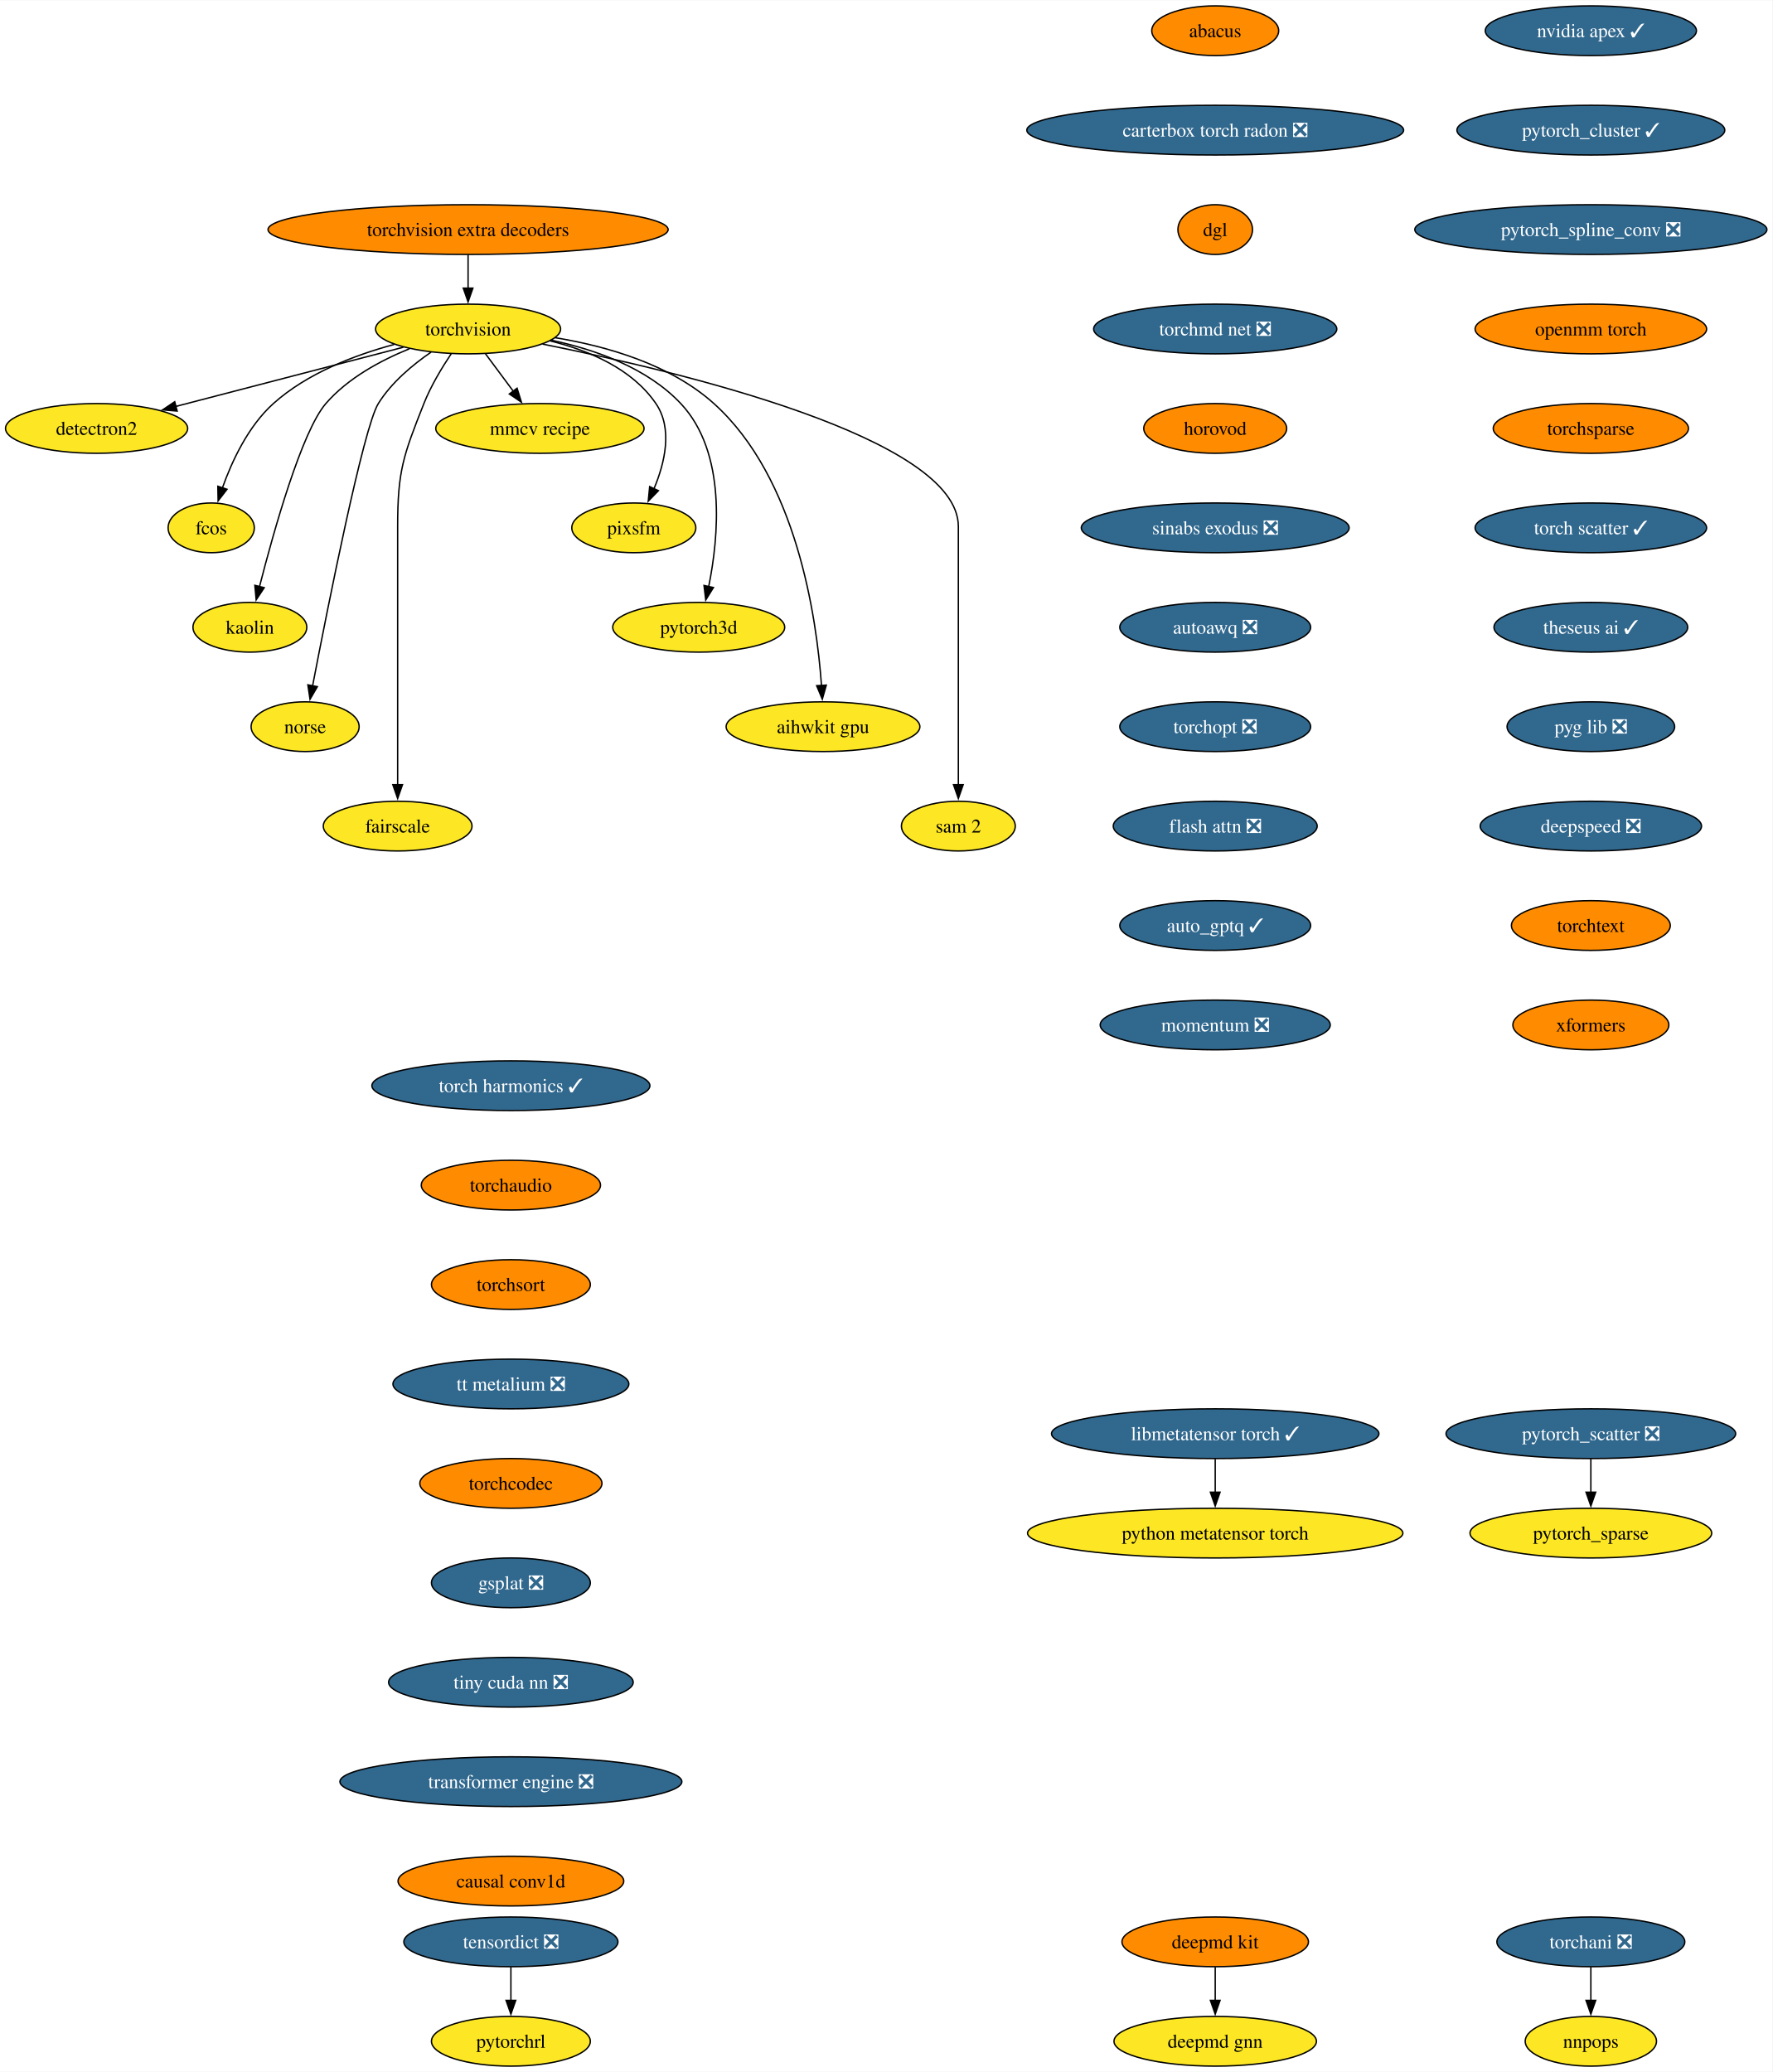
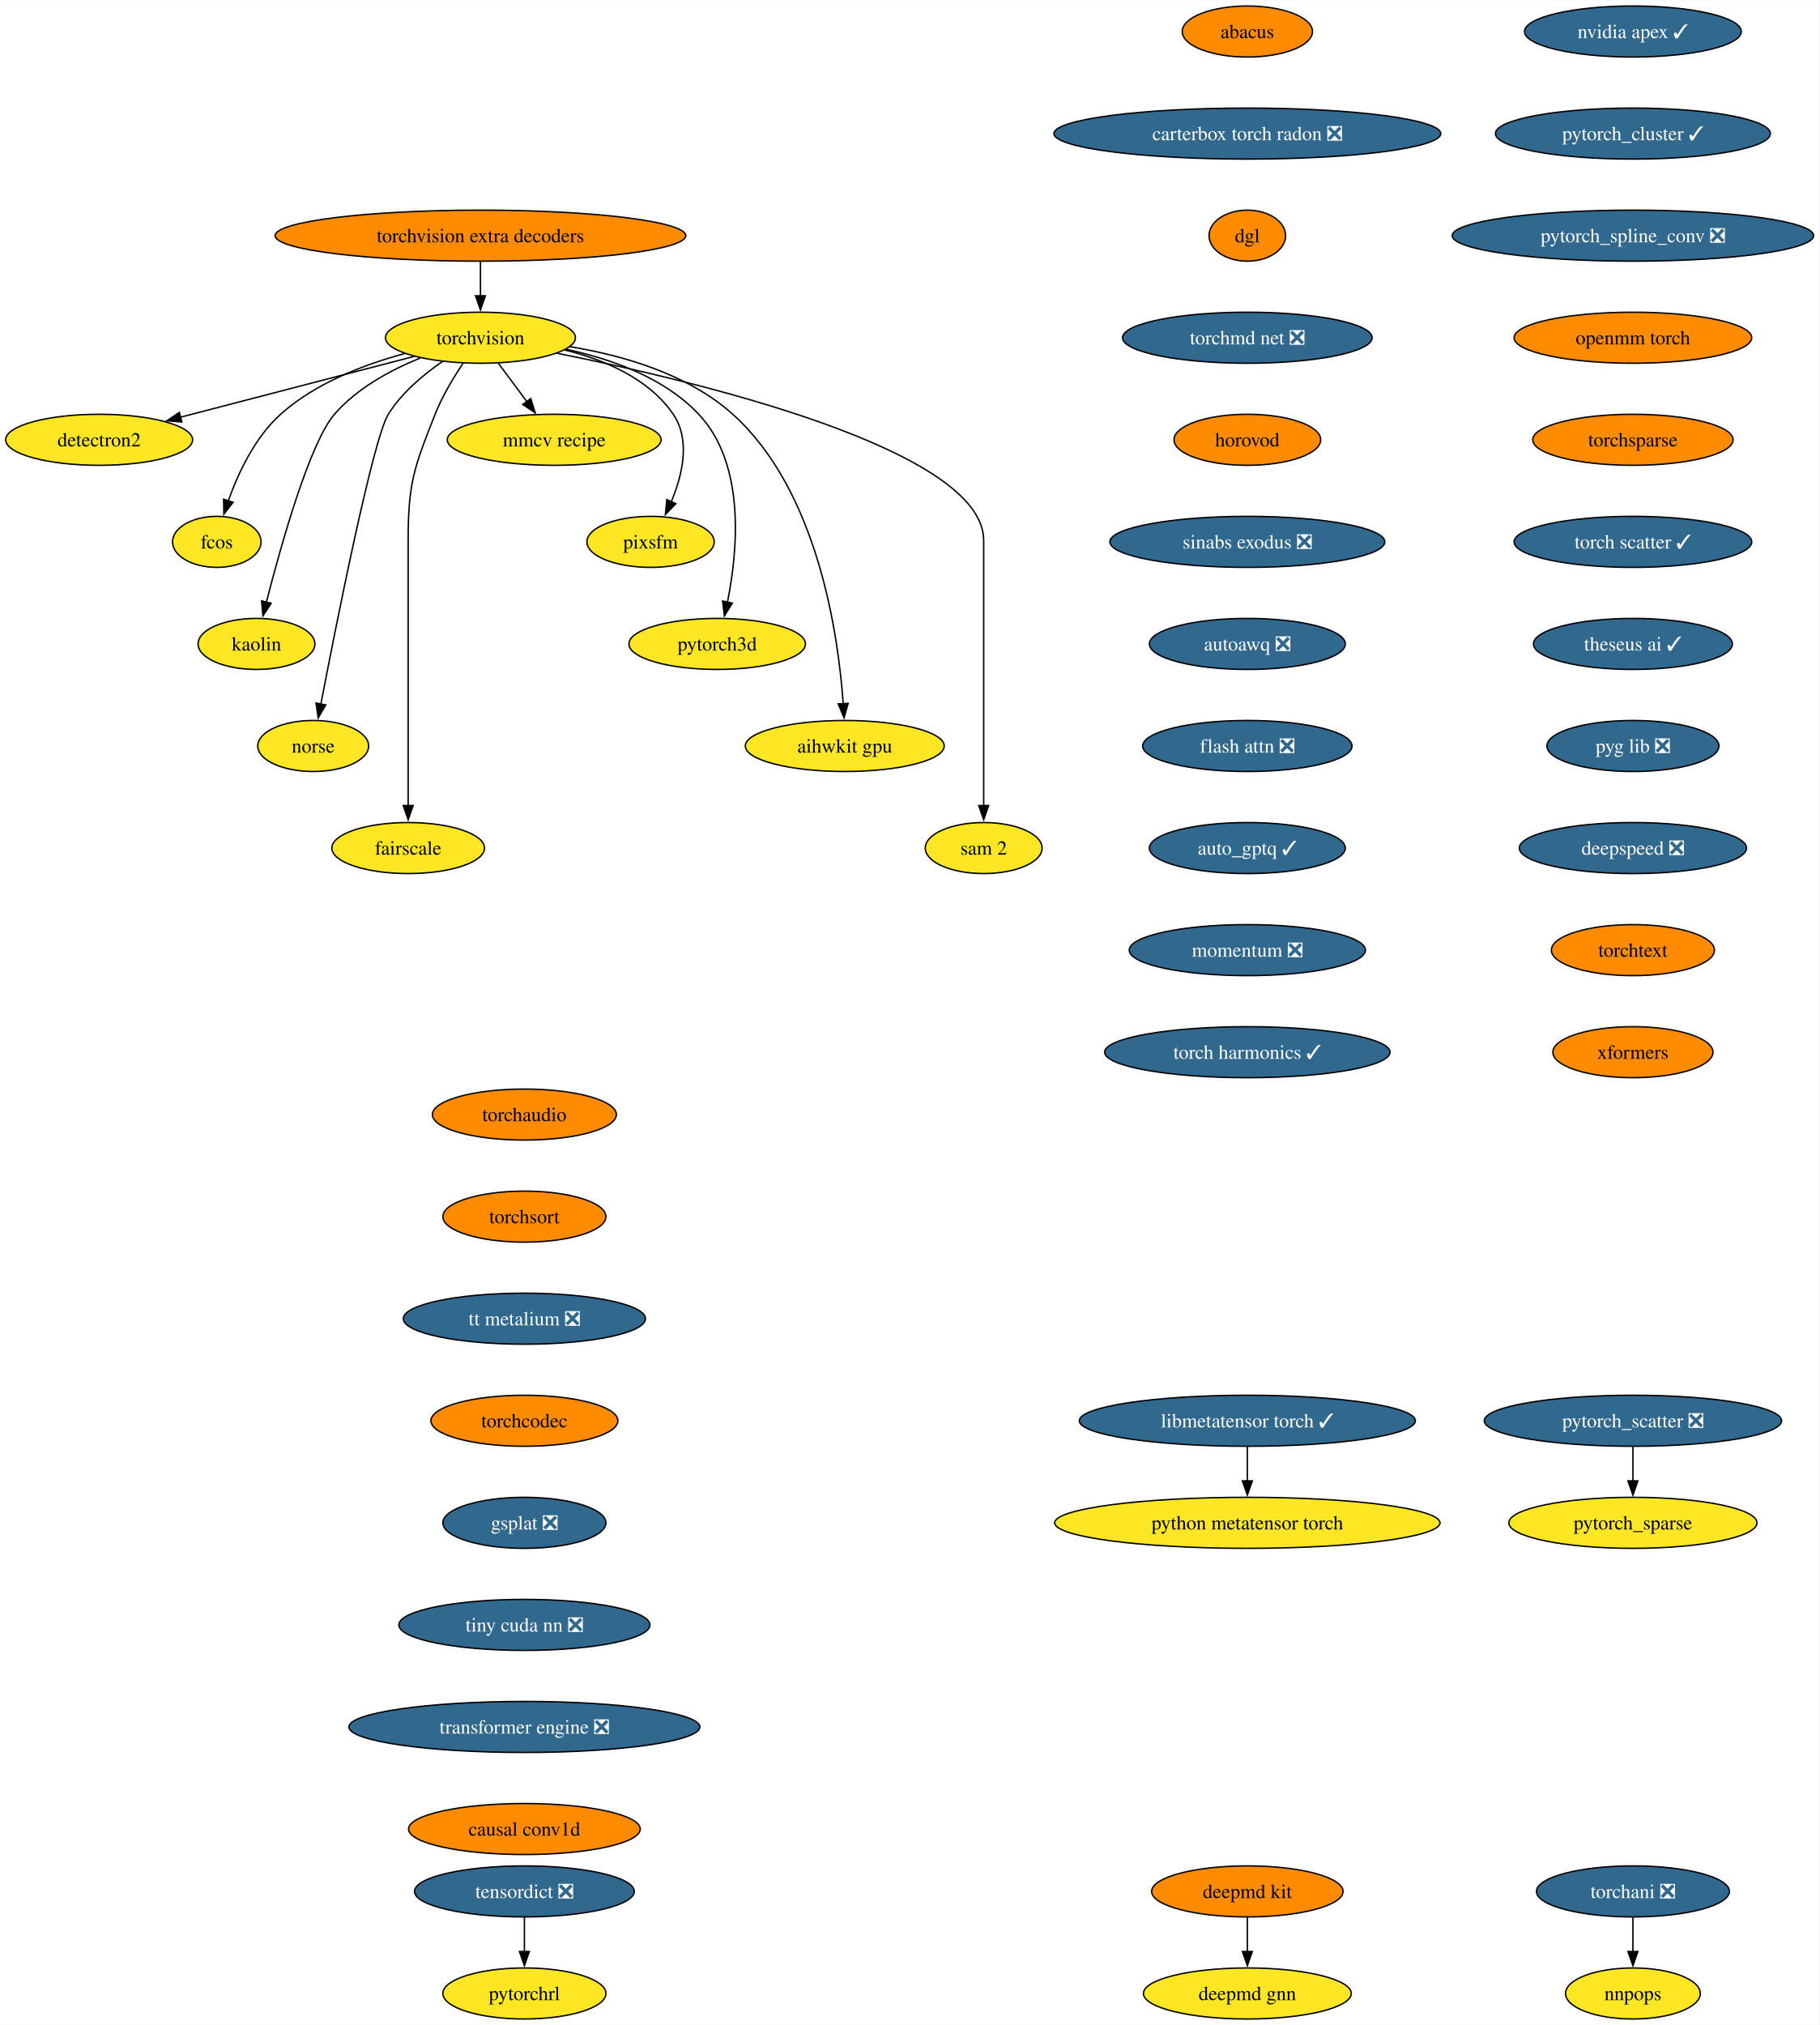
- <svg xmlns="http://www.w3.org/2000/svg" xmlns:xlink="http://www.w3.org/1999/xlink" width="1283pt" height="1500pt" viewBox="0.00 0.00 1283.43 1500.00">
-   <g id="graph0" class="graph" transform="scale(1 1) rotate(0) translate(4 1496)">
-     <polygon fill="white" stroke="none" points="-4,4 -4,-1496 1279.43,-1496 1279.43,4 -4,4" />
+ <svg xmlns="http://www.w3.org/2000/svg" xmlns:xlink="http://www.w3.org/1999/xlink" width="1283pt" height="1428pt" viewBox="0.00 0.00 1283.43 1428.00">
+   <g id="graph0" class="graph" transform="scale(1 1) rotate(0) translate(4 1424)">
+     <polygon fill="white" stroke="none" points="-4,4 -4,-1424 1279.43,-1424 1279.43,4 -4,4" />
    <g id="node1" class="node">
      <g id="a_node1">
        <a xlink:href="https://github.com/conda-forge/torchvision-feedstock" xlink:title="torchvision">
-           <ellipse fill="#fde725" stroke="black" cx="334.94" cy="-1258" rx="66.99" ry="18" />
-           <text text-anchor="middle" x="334.94" y="-1253.33" font-family="Times,serif" font-size="14.00">torchvision</text>
+           <ellipse fill="#fde725" stroke="black" cx="334.94" cy="-1186" rx="66.99" ry="18" />
+           <text text-anchor="middle" x="334.94" y="-1181.33" font-family="Times,serif" font-size="14.00">torchvision</text>
        </a>
      </g>
    </g>
    <g id="node2" class="node">
      <g id="a_node2">
        <a xlink:href="https://github.com/conda-forge/detectron2-feedstock" xlink:title="detectron2">
-           <ellipse fill="#fde725" stroke="black" cx="65.94" cy="-1186" rx="65.94" ry="18" />
-           <text text-anchor="middle" x="65.94" y="-1181.33" font-family="Times,serif" font-size="14.00">detectron2</text>
+           <ellipse fill="#fde725" stroke="black" cx="65.94" cy="-1114" rx="65.94" ry="18" />
+           <text text-anchor="middle" x="65.94" y="-1109.33" font-family="Times,serif" font-size="14.00">detectron2</text>
        </a>
      </g>
    </g>
    <g id="edge1" class="edge">
-       <path fill="none" stroke="black" d="M288.08,-1244.81C242.28,-1232.89 172.45,-1214.72 123.34,-1201.94" />
-       <polygon fill="black" stroke="black" points="124.28,-1198.57 113.72,-1199.43 122.52,-1205.34 124.28,-1198.57" />
+       <path fill="none" stroke="black" d="M288.08,-1172.81C242.28,-1160.89 172.45,-1142.72 123.34,-1129.94" />
+       <polygon fill="black" stroke="black" points="124.28,-1126.57 113.72,-1127.43 122.52,-1133.34 124.28,-1126.57" />
    </g>
    <g id="node3" class="node">
      <g id="a_node3">
        <a xlink:href="https://github.com/conda-forge/fcos-feedstock" xlink:title="fcos">
-           <ellipse fill="#fde725" stroke="black" cx="148.94" cy="-1114" rx="31.22" ry="18" />
-           <text text-anchor="middle" x="148.94" y="-1109.33" font-family="Times,serif" font-size="14.00">fcos</text>
+           <ellipse fill="#fde725" stroke="black" cx="148.94" cy="-1042" rx="31.22" ry="18" />
+           <text text-anchor="middle" x="148.94" y="-1037.33" font-family="Times,serif" font-size="14.00">fcos</text>
        </a>
      </g>
    </g>
    <g id="edge2" class="edge">
-       <path fill="none" stroke="black" d="M281.42,-1246.81C252.74,-1239.08 218.37,-1225.91 193.94,-1204 175.73,-1187.67 163.91,-1162.26 156.98,-1142.76" />
-       <polygon fill="black" stroke="black" points="160.39,-1141.92 153.93,-1133.52 153.74,-1144.11 160.39,-1141.92" />
+       <path fill="none" stroke="black" d="M281.42,-1174.81C252.74,-1167.08 218.37,-1153.91 193.94,-1132 175.73,-1115.67 163.91,-1090.26 156.98,-1070.76" />
+       <polygon fill="black" stroke="black" points="160.39,-1069.92 153.93,-1061.52 153.74,-1072.11 160.39,-1069.92" />
    </g>
    <g id="node4" class="node">
      <g id="a_node4">
        <a xlink:href="https://github.com/conda-forge/kaolin-feedstock" xlink:title="kaolin">
-           <ellipse fill="#fde725" stroke="black" cx="176.94" cy="-1042" rx="41.21" ry="18" />
-           <text text-anchor="middle" x="176.94" y="-1037.33" font-family="Times,serif" font-size="14.00">kaolin</text>
+           <ellipse fill="#fde725" stroke="black" cx="176.94" cy="-970" rx="41.21" ry="18" />
+           <text text-anchor="middle" x="176.94" y="-965.33" font-family="Times,serif" font-size="14.00">kaolin</text>
        </a>
      </g>
    </g>
    <g id="edge3" class="edge">
-       <path fill="none" stroke="black" d="M292.49,-1243.69C271.72,-1235.26 247.84,-1222.42 231.94,-1204 214.5,-1183.81 194.28,-1111.93 183.89,-1071.37" />
-       <polygon fill="black" stroke="black" points="187.33,-1070.67 181.49,-1061.83 180.54,-1072.38 187.33,-1070.67" />
+       <path fill="none" stroke="black" d="M292.49,-1171.69C271.72,-1163.26 247.84,-1150.42 231.94,-1132 214.5,-1111.81 194.28,-1039.93 183.89,-999.37" />
+       <polygon fill="black" stroke="black" points="187.33,-998.67 181.49,-989.83 180.54,-1000.38 187.33,-998.67" />
    </g>
    <g id="node5" class="node">
      <g id="a_node5">
        <a xlink:href="https://github.com/conda-forge/norse-feedstock" xlink:title="norse">
-           <ellipse fill="#fde725" stroke="black" cx="216.94" cy="-970" rx="39.11" ry="18" />
-           <text text-anchor="middle" x="216.94" y="-965.33" font-family="Times,serif" font-size="14.00">norse</text>
+           <ellipse fill="#fde725" stroke="black" cx="216.94" cy="-898" rx="39.11" ry="18" />
+           <text text-anchor="middle" x="216.94" y="-893.33" font-family="Times,serif" font-size="14.00">norse</text>
        </a>
      </g>
    </g>
    <g id="edge4" class="edge">
-       <path fill="none" stroke="black" d="M308.18,-1241.27C294.75,-1232.05 279.38,-1219.22 269.94,-1204 259.15,-1186.6 233.49,-1057.5 222.3,-999.3" />
-       <polygon fill="black" stroke="black" points="225.81,-998.99 220.49,-989.83 218.93,-1000.31 225.81,-998.99" />
+       <path fill="none" stroke="black" d="M308.18,-1169.27C294.75,-1160.05 279.38,-1147.22 269.94,-1132 259.15,-1114.6 233.49,-985.5 222.3,-927.3" />
+       <polygon fill="black" stroke="black" points="225.81,-926.99 220.49,-917.83 218.93,-928.31 225.81,-926.99" />
    </g>
    <g id="node6" class="node">
      <g id="a_node6">
        <a xlink:href="https://github.com/conda-forge/fairscale-feedstock" xlink:title="fairscale">
-           <ellipse fill="#fde725" stroke="black" cx="283.94" cy="-898" rx="53.84" ry="18" />
-           <text text-anchor="middle" x="283.94" y="-893.33" font-family="Times,serif" font-size="14.00">fairscale</text>
+           <ellipse fill="#fde725" stroke="black" cx="283.94" cy="-826" rx="53.84" ry="18" />
+           <text text-anchor="middle" x="283.94" y="-821.33" font-family="Times,serif" font-size="14.00">fairscale</text>
        </a>
      </g>
    </g>
    <g id="edge5" class="edge">
-       <path fill="none" stroke="black" d="M322.74,-1240.09C316,-1230.04 308,-1216.79 302.94,-1204 288.06,-1166.39 283.94,-1155.45 283.94,-1115 283.94,-1115 283.94,-1115 283.94,-1041 283.94,-1001.74 283.94,-956.38 283.94,-927.69" />
-       <polygon fill="black" stroke="black" points="287.44,-928 283.94,-918 280.44,-928 287.44,-928" />
+       <path fill="none" stroke="black" d="M322.74,-1168.09C316,-1158.04 308,-1144.79 302.94,-1132 288.06,-1094.39 283.94,-1083.45 283.94,-1043 283.94,-1043 283.94,-1043 283.94,-969 283.94,-929.74 283.94,-884.38 283.94,-855.69" />
+       <polygon fill="black" stroke="black" points="287.44,-856 283.94,-846 280.44,-856 287.44,-856" />
    </g>
    <g id="node7" class="node">
      <g id="a_node7">
        <a xlink:href="https://github.com/conda-forge/mmcv-recipe-feedstock" xlink:title="mmcv recipe">
-           <ellipse fill="#fde725" stroke="black" cx="386.94" cy="-1186" rx="75.41" ry="18" />
-           <text text-anchor="middle" x="386.94" y="-1181.33" font-family="Times,serif" font-size="14.00">mmcv recipe</text>
+           <ellipse fill="#fde725" stroke="black" cx="386.94" cy="-1114" rx="75.41" ry="18" />
+           <text text-anchor="middle" x="386.94" y="-1109.33" font-family="Times,serif" font-size="14.00">mmcv recipe</text>
        </a>
      </g>
    </g>
    <g id="edge6" class="edge">
-       <path fill="none" stroke="black" d="M347.53,-1240.05C353.59,-1231.89 361,-1221.91 367.76,-1212.82" />
-       <polygon fill="black" stroke="black" points="370.41,-1215.12 373.56,-1205 364.79,-1210.94 370.41,-1215.12" />
+       <path fill="none" stroke="black" d="M347.53,-1168.05C353.59,-1159.89 361,-1149.91 367.76,-1140.82" />
+       <polygon fill="black" stroke="black" points="370.41,-1143.12 373.56,-1133 364.79,-1138.94 370.41,-1143.12" />
    </g>
    <g id="node8" class="node">
      <g id="a_node8">
        <a xlink:href="https://github.com/conda-forge/pixsfm-feedstock" xlink:title="pixsfm">
-           <ellipse fill="#fde725" stroke="black" cx="454.94" cy="-1114" rx="44.9" ry="18" />
-           <text text-anchor="middle" x="454.94" y="-1109.33" font-family="Times,serif" font-size="14.00">pixsfm</text>
+           <ellipse fill="#fde725" stroke="black" cx="454.94" cy="-1042" rx="44.9" ry="18" />
+           <text text-anchor="middle" x="454.94" y="-1037.33" font-family="Times,serif" font-size="14.00">pixsfm</text>
        </a>
      </g>
    </g>
    <g id="edge7" class="edge">
-       <path fill="none" stroke="black" d="M394.43,-1249.36C422.57,-1242.43 453.71,-1229.21 470.94,-1204 483.31,-1185.91 477.43,-1161.08 469.52,-1142.25" />
-       <polygon fill="black" stroke="black" points="472.77,-1140.92 465.4,-1133.32 466.42,-1143.86 472.77,-1140.92" />
+       <path fill="none" stroke="black" d="M394.43,-1177.36C422.57,-1170.43 453.71,-1157.21 470.94,-1132 483.31,-1113.91 477.43,-1089.08 469.52,-1070.25" />
+       <polygon fill="black" stroke="black" points="472.77,-1068.92 465.4,-1061.32 466.42,-1071.86 472.77,-1068.92" />
    </g>
    <g id="node9" class="node">
      <g id="a_node9">
        <a xlink:href="https://github.com/conda-forge/pytorch3d-feedstock" xlink:title="pytorch3d">
-           <ellipse fill="#fde725" stroke="black" cx="501.94" cy="-1042" rx="62.26" ry="18" />
-           <text text-anchor="middle" x="501.94" y="-1037.33" font-family="Times,serif" font-size="14.00">pytorch3d</text>
+           <ellipse fill="#fde725" stroke="black" cx="501.94" cy="-970" rx="62.26" ry="18" />
+           <text text-anchor="middle" x="501.94" y="-965.33" font-family="Times,serif" font-size="14.00">pytorch3d</text>
        </a>
      </g>
    </g>
    <g id="edge8" class="edge">
-       <path fill="none" stroke="black" d="M395.23,-1249.87C427.13,-1243.08 464.62,-1229.84 488.94,-1204 522.27,-1168.59 516.41,-1107.29 509.16,-1071.41" />
-       <polygon fill="black" stroke="black" points="512.61,-1070.78 507.03,-1061.77 505.77,-1072.29 512.61,-1070.78" />
+       <path fill="none" stroke="black" d="M395.23,-1177.87C427.13,-1171.08 464.62,-1157.84 488.94,-1132 522.27,-1096.59 516.41,-1035.29 509.16,-999.41" />
+       <polygon fill="black" stroke="black" points="512.61,-998.78 507.03,-989.77 505.77,-1000.29 512.61,-998.78" />
    </g>
    <g id="node10" class="node">
      <g id="a_node10">
        <a xlink:href="https://github.com/conda-forge/aihwkit-gpu-feedstock" xlink:title="aihwkit gpu">
-           <ellipse fill="#fde725" stroke="black" cx="591.94" cy="-970" rx="70.15" ry="18" />
-           <text text-anchor="middle" x="591.94" y="-965.33" font-family="Times,serif" font-size="14.00">aihwkit gpu</text>
+           <ellipse fill="#fde725" stroke="black" cx="591.94" cy="-898" rx="70.15" ry="18" />
+           <text text-anchor="middle" x="591.94" y="-893.33" font-family="Times,serif" font-size="14.00">aihwkit gpu</text>
        </a>
      </g>
    </g>
    <g id="edge9" class="edge">
-       <path fill="none" stroke="black" d="M397.93,-1251.71C435.31,-1245.57 481.42,-1232.36 512.94,-1204 572.8,-1150.14 587.34,-1049.25 590.84,-999.8" />
-       <polygon fill="black" stroke="black" points="594.33,-1000.1 591.43,-989.91 587.34,-999.69 594.33,-1000.1" />
+       <path fill="none" stroke="black" d="M397.93,-1179.71C435.31,-1173.57 481.42,-1160.36 512.94,-1132 572.8,-1078.14 587.34,-977.25 590.84,-927.8" />
+       <polygon fill="black" stroke="black" points="594.33,-928.1 591.43,-917.91 587.34,-927.69 594.33,-928.1" />
    </g>
    <g id="node11" class="node">
      <g id="a_node11">
        <a xlink:href="https://github.com/conda-forge/sam-2-feedstock" xlink:title="sam 2">
-           <ellipse fill="#fde725" stroke="black" cx="689.94" cy="-898" rx="41.21" ry="18" />
-           <text text-anchor="middle" x="689.94" y="-893.33" font-family="Times,serif" font-size="14.00">sam 2</text>
+           <ellipse fill="#fde725" stroke="black" cx="689.94" cy="-826" rx="41.21" ry="18" />
+           <text text-anchor="middle" x="689.94" y="-821.33" font-family="Times,serif" font-size="14.00">sam 2</text>
        </a>
      </g>
    </g>
    <g id="edge10" class="edge">
-       <path fill="none" stroke="black" d="M388.86,-1247.07C488.17,-1227.24 689.94,-1179.06 689.94,-1115 689.94,-1115 689.94,-1115 689.94,-1041 689.94,-1001.74 689.94,-956.38 689.94,-927.69" />
-       <polygon fill="black" stroke="black" points="693.44,-928 689.94,-918 686.44,-928 693.44,-928" />
+       <path fill="none" stroke="black" d="M388.86,-1175.07C488.17,-1155.24 689.94,-1107.06 689.94,-1043 689.94,-1043 689.94,-1043 689.94,-969 689.94,-929.74 689.94,-884.38 689.94,-855.69" />
+       <polygon fill="black" stroke="black" points="693.44,-856 689.94,-846 686.44,-856 693.44,-856" />
    </g>
    <g id="node12" class="node">
      <g id="a_node12">
        <a xlink:href="https://github.com/conda-forge/deepmd-kit-feedstock" xlink:title="deepmd kit">
          <ellipse fill="#ff8c00" stroke="black" cx="875.94" cy="-90" rx="67.52" ry="18" />
          <text text-anchor="middle" x="875.94" y="-85.33" font-family="Times,serif" font-size="14.00">deepmd kit</text>
        </a>
      </g>
    </g>
    <g id="node13" class="node">
      <g id="a_node13">
        <a xlink:href="https://github.com/conda-forge/deepmd-gnn-feedstock" xlink:title="deepmd gnn">
          <ellipse fill="#fde725" stroke="black" cx="875.94" cy="-18" rx="73.3" ry="18" />
          <text text-anchor="middle" x="875.94" y="-13.32" font-family="Times,serif" font-size="14.00">deepmd gnn</text>
        </a>
      </g>
    </g>
    <g id="edge11" class="edge">
      <path fill="none" stroke="black" d="M875.94,-71.7C875.94,-64.41 875.94,-55.73 875.94,-47.54" />
      <polygon fill="black" stroke="black" points="879.44,-47.62 875.94,-37.62 872.44,-47.62 879.44,-47.62" />
    </g>
    <g id="node14" class="node">
      <g id="a_node14">
        <a xlink:href="https://github.com/conda-forge/nvidia-apex-feedstock/pull/55" xlink:title="nvidia apex ✓">
-           <ellipse fill="#31688e" stroke="black" cx="1147.94" cy="-1474" rx="76.46" ry="18" />
-           <text text-anchor="middle" x="1147.94" y="-1469.33" font-family="Times,serif" font-size="14.00" fill="white">nvidia apex ✓</text>
+           <ellipse fill="#31688e" stroke="black" cx="1147.94" cy="-1402" rx="76.46" ry="18" />
+           <text text-anchor="middle" x="1147.94" y="-1397.33" font-family="Times,serif" font-size="14.00" fill="white">nvidia apex ✓</text>
        </a>
      </g>
    </g>
    <g id="node15" class="node">
      <g id="a_node15">
        <a xlink:href="https://github.com/conda-forge/pytorch_cluster-feedstock/pull/61" xlink:title="pytorch_cluster ✓">
-           <ellipse fill="#31688e" stroke="black" cx="1147.94" cy="-1402" rx="96.98" ry="18" />
-           <text text-anchor="middle" x="1147.94" y="-1397.33" font-family="Times,serif" font-size="14.00" fill="white">pytorch_cluster ✓</text>
+           <ellipse fill="#31688e" stroke="black" cx="1147.94" cy="-1330" rx="96.98" ry="18" />
+           <text text-anchor="middle" x="1147.94" y="-1325.33" font-family="Times,serif" font-size="14.00" fill="white">pytorch_cluster ✓</text>
        </a>
      </g>
    </g>
    <g id="node16" class="node">
      <g id="a_node16">
        <a xlink:href="https://github.com/conda-forge/pytorch_spline_conv-feedstock/pull/43" xlink:title="pytorch_spline_conv ❎">
-           <ellipse fill="#31688e" stroke="black" cx="1147.94" cy="-1330" rx="127.49" ry="18" />
-           <text text-anchor="middle" x="1147.94" y="-1325.33" font-family="Times,serif" font-size="14.00" fill="white">pytorch_spline_conv ❎</text>
+           <ellipse fill="#31688e" stroke="black" cx="1147.94" cy="-1258" rx="127.49" ry="18" />
+           <text text-anchor="middle" x="1147.94" y="-1253.33" font-family="Times,serif" font-size="14.00" fill="white">pytorch_spline_conv ❎</text>
        </a>
      </g>
    </g>
    <g id="node19" class="node">
      <g id="a_node19">
        <a xlink:href="https://github.com/conda-forge/openmm-torch-feedstock" xlink:title="openmm torch">
-           <ellipse fill="#ff8c00" stroke="black" cx="1147.94" cy="-1258" rx="83.83" ry="18" />
-           <text text-anchor="middle" x="1147.94" y="-1253.33" font-family="Times,serif" font-size="14.00">openmm torch</text>
+           <ellipse fill="#ff8c00" stroke="black" cx="1147.94" cy="-1186" rx="83.83" ry="18" />
+           <text text-anchor="middle" x="1147.94" y="-1181.33" font-family="Times,serif" font-size="14.00">openmm torch</text>
        </a>
      </g>
    </g>
    <g id="node17" class="node">
      <g id="a_node17">
        <a xlink:href="https://github.com/conda-forge/pytorch_scatter-feedstock/pull/71" xlink:title="pytorch_scatter ❎">
-           <ellipse fill="#31688e" stroke="black" cx="1147.94" cy="-458" rx="104.87" ry="18" />
-           <text text-anchor="middle" x="1147.94" y="-453.32" font-family="Times,serif" font-size="14.00" fill="white">pytorch_scatter ❎</text>
+           <ellipse fill="#31688e" stroke="black" cx="1147.94" cy="-422" rx="104.87" ry="18" />
+           <text text-anchor="middle" x="1147.94" y="-417.32" font-family="Times,serif" font-size="14.00" fill="white">pytorch_scatter ❎</text>
        </a>
      </g>
    </g>
    <g id="node18" class="node">
      <g id="a_node18">
        <a xlink:href="https://github.com/conda-forge/pytorch_sparse-feedstock" xlink:title="pytorch_sparse">
-           <ellipse fill="#fde725" stroke="black" cx="1147.94" cy="-386" rx="87.51" ry="18" />
-           <text text-anchor="middle" x="1147.94" y="-381.32" font-family="Times,serif" font-size="14.00">pytorch_sparse</text>
+           <ellipse fill="#fde725" stroke="black" cx="1147.94" cy="-350" rx="87.51" ry="18" />
+           <text text-anchor="middle" x="1147.94" y="-345.32" font-family="Times,serif" font-size="14.00">pytorch_sparse</text>
        </a>
      </g>
    </g>
    <g id="edge14" class="edge">
-       <path fill="none" stroke="black" d="M1147.94,-439.7C1147.94,-432.41 1147.94,-423.73 1147.94,-415.54" />
-       <polygon fill="black" stroke="black" points="1151.44,-415.62 1147.94,-405.62 1144.44,-415.62 1151.44,-415.62" />
+       <path fill="none" stroke="black" d="M1147.94,-403.7C1147.94,-396.41 1147.94,-387.73 1147.94,-379.54" />
+       <polygon fill="black" stroke="black" points="1151.44,-379.62 1147.94,-369.62 1144.44,-379.62 1151.44,-379.62" />
    </g>
    <g id="node22" class="node">
      <g id="a_node22">
        <a xlink:href="https://github.com/conda-forge/torchsparse-feedstock" xlink:title="torchsparse">
-           <ellipse fill="#ff8c00" stroke="black" cx="1147.94" cy="-1186" rx="70.68" ry="18" />
-           <text text-anchor="middle" x="1147.94" y="-1181.33" font-family="Times,serif" font-size="14.00">torchsparse</text>
+           <ellipse fill="#ff8c00" stroke="black" cx="1147.94" cy="-1114" rx="70.68" ry="18" />
+           <text text-anchor="middle" x="1147.94" y="-1109.33" font-family="Times,serif" font-size="14.00">torchsparse</text>
        </a>
      </g>
    </g>
    <g id="node20" class="node">
      <g id="a_node20">
        <a xlink:href="https://github.com/conda-forge/torchani-feedstock/pull/47" xlink:title="torchani ❎">
          <ellipse fill="#31688e" stroke="black" cx="1147.94" cy="-90" rx="68.04" ry="18" />
          <text text-anchor="middle" x="1147.94" y="-85.33" font-family="Times,serif" font-size="14.00" fill="white">torchani ❎</text>
        </a>
      </g>
    </g>
    <g id="node21" class="node">
      <g id="a_node21">
        <a xlink:href="https://github.com/conda-forge/nnpops-feedstock" xlink:title="nnpops">
          <ellipse fill="#fde725" stroke="black" cx="1147.94" cy="-18" rx="47.53" ry="18" />
          <text text-anchor="middle" x="1147.94" y="-13.32" font-family="Times,serif" font-size="14.00">nnpops</text>
        </a>
      </g>
    </g>
    <g id="edge16" class="edge">
      <path fill="none" stroke="black" d="M1147.94,-71.7C1147.94,-64.41 1147.94,-55.73 1147.94,-47.54" />
      <polygon fill="black" stroke="black" points="1151.44,-47.62 1147.94,-37.62 1144.44,-47.62 1151.44,-47.62" />
    </g>
    <g id="node23" class="node">
      <g id="a_node23">
        <a xlink:href="https://github.com/conda-forge/torch-scatter-feedstock/pull/40" xlink:title="torch scatter ✓">
-           <ellipse fill="#31688e" stroke="black" cx="1147.94" cy="-1114" rx="83.83" ry="18" />
-           <text text-anchor="middle" x="1147.94" y="-1109.33" font-family="Times,serif" font-size="14.00" fill="white">torch scatter ✓</text>
+           <ellipse fill="#31688e" stroke="black" cx="1147.94" cy="-1042" rx="83.83" ry="18" />
+           <text text-anchor="middle" x="1147.94" y="-1037.33" font-family="Times,serif" font-size="14.00" fill="white">torch scatter ✓</text>
        </a>
      </g>
    </g>
    <g id="node24" class="node">
      <g id="a_node24">
        <a xlink:href="https://github.com/conda-forge/theseus-ai-feedstock/pull/26" xlink:title="theseus ai ✓">
-           <ellipse fill="#31688e" stroke="black" cx="1147.94" cy="-1042" rx="70.15" ry="18" />
-           <text text-anchor="middle" x="1147.94" y="-1037.33" font-family="Times,serif" font-size="14.00" fill="white">theseus ai ✓</text>
+           <ellipse fill="#31688e" stroke="black" cx="1147.94" cy="-970" rx="70.15" ry="18" />
+           <text text-anchor="middle" x="1147.94" y="-965.33" font-family="Times,serif" font-size="14.00" fill="white">theseus ai ✓</text>
        </a>
      </g>
    </g>
    <g id="node25" class="node">
      <g id="a_node25">
        <a xlink:href="https://github.com/conda-forge/pyg-lib-feedstock/pull/37" xlink:title="pyg lib ❎">
-           <ellipse fill="#31688e" stroke="black" cx="1147.94" cy="-970" rx="60.68" ry="18" />
-           <text text-anchor="middle" x="1147.94" y="-965.33" font-family="Times,serif" font-size="14.00" fill="white">pyg lib ❎</text>
+           <ellipse fill="#31688e" stroke="black" cx="1147.94" cy="-898" rx="60.68" ry="18" />
+           <text text-anchor="middle" x="1147.94" y="-893.33" font-family="Times,serif" font-size="14.00" fill="white">pyg lib ❎</text>
        </a>
      </g>
    </g>
    <g id="node26" class="node">
      <g id="a_node26">
        <a xlink:href="https://github.com/conda-forge/deepspeed-feedstock/pull/90" xlink:title="deepspeed ❎">
-           <ellipse fill="#31688e" stroke="black" cx="1147.94" cy="-898" rx="80.14" ry="18" />
-           <text text-anchor="middle" x="1147.94" y="-893.33" font-family="Times,serif" font-size="14.00" fill="white">deepspeed ❎</text>
+           <ellipse fill="#31688e" stroke="black" cx="1147.94" cy="-826" rx="80.14" ry="18" />
+           <text text-anchor="middle" x="1147.94" y="-821.33" font-family="Times,serif" font-size="14.00" fill="white">deepspeed ❎</text>
        </a>
      </g>
    </g>
    <g id="node27" class="node">
      <g id="a_node27">
        <a xlink:href="https://github.com/conda-forge/torchtext-feedstock" xlink:title="torchtext">
-           <ellipse fill="#ff8c00" stroke="black" cx="1147.94" cy="-826" rx="57.52" ry="18" />
-           <text text-anchor="middle" x="1147.94" y="-821.33" font-family="Times,serif" font-size="14.00">torchtext</text>
+           <ellipse fill="#ff8c00" stroke="black" cx="1147.94" cy="-754" rx="57.52" ry="18" />
+           <text text-anchor="middle" x="1147.94" y="-749.33" font-family="Times,serif" font-size="14.00">torchtext</text>
        </a>
      </g>
    </g>
    <g id="node28" class="node">
      <g id="a_node28">
        <a xlink:href="https://github.com/conda-forge/xformers-feedstock" xlink:title="xformers">
-           <ellipse fill="#ff8c00" stroke="black" cx="1147.94" cy="-754" rx="56.47" ry="18" />
-           <text text-anchor="middle" x="1147.94" y="-749.33" font-family="Times,serif" font-size="14.00">xformers</text>
+           <ellipse fill="#ff8c00" stroke="black" cx="1147.94" cy="-682" rx="56.47" ry="18" />
+           <text text-anchor="middle" x="1147.94" y="-677.33" font-family="Times,serif" font-size="14.00">xformers</text>
        </a>
      </g>
    </g>
    <g id="node29" class="node">
      <g id="a_node29">
        <a xlink:href="https://github.com/conda-forge/tensordict-feedstock/pull/28" xlink:title="tensordict ❎">
          <ellipse fill="#31688e" stroke="black" cx="365.94" cy="-90" rx="77.52" ry="18" />
          <text text-anchor="middle" x="365.94" y="-85.33" font-family="Times,serif" font-size="14.00" fill="white">tensordict ❎</text>
        </a>
      </g>
    </g>
    <g id="node30" class="node">
      <g id="a_node30">
        <a xlink:href="https://github.com/conda-forge/pytorchrl-feedstock" xlink:title="pytorchrl">
          <ellipse fill="#fde725" stroke="black" cx="365.94" cy="-18" rx="57.52" ry="18" />
          <text text-anchor="middle" x="365.94" y="-13.32" font-family="Times,serif" font-size="14.00">pytorchrl</text>
        </a>
      </g>
    </g>
    <g id="edge24" class="edge">
      <path fill="none" stroke="black" d="M365.94,-71.7C365.94,-64.41 365.94,-55.73 365.94,-47.54" />
      <polygon fill="black" stroke="black" points="369.44,-47.62 365.94,-37.62 362.44,-47.62 369.44,-47.62" />
    </g>
    <g id="node31" class="node">
      <g id="a_node31">
        <a xlink:href="https://github.com/conda-forge/abacus-feedstock" xlink:title="abacus">
-           <ellipse fill="#ff8c00" stroke="black" cx="875.94" cy="-1474" rx="45.95" ry="18" />
-           <text text-anchor="middle" x="875.94" y="-1469.33" font-family="Times,serif" font-size="14.00">abacus</text>
+           <ellipse fill="#ff8c00" stroke="black" cx="875.94" cy="-1402" rx="45.95" ry="18" />
+           <text text-anchor="middle" x="875.94" y="-1397.33" font-family="Times,serif" font-size="14.00">abacus</text>
        </a>
      </g>
    </g>
    <g id="node32" class="node">
      <g id="a_node32">
        <a xlink:href="https://github.com/conda-forge/carterbox-torch-radon-feedstock/pull/18" xlink:title="carterbox torch radon ❎">
-           <ellipse fill="#31688e" stroke="black" cx="875.94" cy="-1402" rx="136.44" ry="18" />
-           <text text-anchor="middle" x="875.94" y="-1397.33" font-family="Times,serif" font-size="14.00" fill="white">carterbox torch radon ❎</text>
+           <ellipse fill="#31688e" stroke="black" cx="875.94" cy="-1330" rx="136.44" ry="18" />
+           <text text-anchor="middle" x="875.94" y="-1325.33" font-family="Times,serif" font-size="14.00" fill="white">carterbox torch radon ❎</text>
        </a>
      </g>
    </g>
    <g id="node33" class="node">
      <g id="a_node33">
        <a xlink:href="https://github.com/conda-forge/dgl-feedstock" xlink:title="dgl">
-           <ellipse fill="#ff8c00" stroke="black" cx="875.94" cy="-1330" rx="27.01" ry="18" />
-           <text text-anchor="middle" x="875.94" y="-1325.33" font-family="Times,serif" font-size="14.00">dgl</text>
+           <ellipse fill="#ff8c00" stroke="black" cx="875.94" cy="-1258" rx="27.01" ry="18" />
+           <text text-anchor="middle" x="875.94" y="-1253.33" font-family="Times,serif" font-size="14.00">dgl</text>
        </a>
      </g>
    </g>
    <g id="node34" class="node">
      <g id="a_node34">
        <a xlink:href="https://github.com/conda-forge/torchmd-net-feedstock/pull/62" xlink:title="torchmd net ❎">
-           <ellipse fill="#31688e" stroke="black" cx="875.94" cy="-1258" rx="88.04" ry="18" />
-           <text text-anchor="middle" x="875.94" y="-1253.33" font-family="Times,serif" font-size="14.00" fill="white">torchmd net ❎</text>
+           <ellipse fill="#31688e" stroke="black" cx="875.94" cy="-1186" rx="88.04" ry="18" />
+           <text text-anchor="middle" x="875.94" y="-1181.33" font-family="Times,serif" font-size="14.00" fill="white">torchmd net ❎</text>
        </a>
      </g>
    </g>
    <g id="node35" class="node">
      <g id="a_node35">
        <a xlink:href="https://github.com/conda-forge/horovod-feedstock" xlink:title="horovod">
-           <ellipse fill="#ff8c00" stroke="black" cx="875.94" cy="-1186" rx="51.74" ry="18" />
-           <text text-anchor="middle" x="875.94" y="-1181.33" font-family="Times,serif" font-size="14.00">horovod</text>
+           <ellipse fill="#ff8c00" stroke="black" cx="875.94" cy="-1114" rx="51.74" ry="18" />
+           <text text-anchor="middle" x="875.94" y="-1109.33" font-family="Times,serif" font-size="14.00">horovod</text>
        </a>
      </g>
    </g>
    <g id="node36" class="node">
      <g id="a_node36">
        <a xlink:href="https://github.com/conda-forge/sinabs-exodus-feedstock/pull/18" xlink:title="sinabs exodus ❎">
-           <ellipse fill="#31688e" stroke="black" cx="875.94" cy="-1114" rx="96.98" ry="18" />
-           <text text-anchor="middle" x="875.94" y="-1109.33" font-family="Times,serif" font-size="14.00" fill="white">sinabs exodus ❎</text>
+           <ellipse fill="#31688e" stroke="black" cx="875.94" cy="-1042" rx="96.98" ry="18" />
+           <text text-anchor="middle" x="875.94" y="-1037.33" font-family="Times,serif" font-size="14.00" fill="white">sinabs exodus ❎</text>
        </a>
      </g>
    </g>
    <g id="node37" class="node">
      <g id="a_node37">
        <a xlink:href="https://github.com/conda-forge/autoawq-feedstock/pull/31" xlink:title="autoawq ❎">
-           <ellipse fill="#31688e" stroke="black" cx="875.94" cy="-1042" rx="69.1" ry="18" />
-           <text text-anchor="middle" x="875.94" y="-1037.33" font-family="Times,serif" font-size="14.00" fill="white">autoawq ❎</text>
+           <ellipse fill="#31688e" stroke="black" cx="875.94" cy="-970" rx="69.1" ry="18" />
+           <text text-anchor="middle" x="875.94" y="-965.33" font-family="Times,serif" font-size="14.00" fill="white">autoawq ❎</text>
        </a>
      </g>
    </g>
    <g id="node38" class="node">
      <g id="a_node38">
-         <a xlink:href="https://github.com/conda-forge/torchopt-feedstock/pull/10" xlink:title="torchopt ❎">
-           <ellipse fill="#31688e" stroke="black" cx="875.94" cy="-970" rx="69.1" ry="18" />
-           <text text-anchor="middle" x="875.94" y="-965.33" font-family="Times,serif" font-size="14.00" fill="white">torchopt ❎</text>
-         </a>
-       </g>
-     </g>
-     <g id="node39" class="node">
-       <g id="a_node39">
        <a xlink:href="https://github.com/conda-forge/flash-attn-feedstock/pull/35" xlink:title="flash attn ❎">
          <ellipse fill="#31688e" stroke="black" cx="875.94" cy="-898" rx="73.83" ry="18" />
          <text text-anchor="middle" x="875.94" y="-893.33" font-family="Times,serif" font-size="14.00" fill="white">flash attn ❎</text>
        </a>
      </g>
    </g>
-     <g id="node40" class="node">
-       <g id="a_node40">
+     <g id="node39" class="node">
+       <g id="a_node39">
        <a xlink:href="https://github.com/conda-forge/auto_gptq-feedstock/pull/16" xlink:title="auto_gptq ✓">
          <ellipse fill="#31688e" stroke="black" cx="875.94" cy="-826" rx="69.1" ry="18" />
          <text text-anchor="middle" x="875.94" y="-821.33" font-family="Times,serif" font-size="14.00" fill="white">auto_gptq ✓</text>
        </a>
      </g>
    </g>
-     <g id="node41" class="node">
-       <g id="a_node41">
+     <g id="node40" class="node">
+       <g id="a_node40">
        <a xlink:href="https://github.com/conda-forge/momentum-feedstock/pull/149" xlink:title="momentum ❎">
          <ellipse fill="#31688e" stroke="black" cx="875.94" cy="-754" rx="83.3" ry="18" />
          <text text-anchor="middle" x="875.94" y="-749.33" font-family="Times,serif" font-size="14.00" fill="white">momentum ❎</text>
        </a>
      </g>
    </g>
+     <g id="node43" class="node">
+       <g id="a_node43">
+         <a xlink:href="https://github.com/conda-forge/torch-harmonics-feedstock/pull/12" xlink:title="torch harmonics ✓">
+           <ellipse fill="#31688e" stroke="black" cx="875.94" cy="-682" rx="100.66" ry="18" />
+           <text text-anchor="middle" x="875.94" y="-677.33" font-family="Times,serif" font-size="14.00" fill="white">torch harmonics ✓</text>
+         </a>
+       </g>
+     </g>
+     <g id="node41" class="node">
+       <g id="a_node41">
+         <a xlink:href="https://github.com/conda-forge/libmetatensor-torch-feedstock/pull/26" xlink:title="libmetatensor torch ✓">
+           <ellipse fill="#31688e" stroke="black" cx="875.94" cy="-422" rx="118.55" ry="18" />
+           <text text-anchor="middle" x="875.94" y="-417.32" font-family="Times,serif" font-size="14.00" fill="white">libmetatensor torch ✓</text>
+         </a>
+       </g>
+     </g>
    <g id="node42" class="node">
      <g id="a_node42">
-         <a xlink:href="https://github.com/conda-forge/libmetatensor-torch-feedstock/pull/26" xlink:title="libmetatensor torch ✓">
-           <ellipse fill="#31688e" stroke="black" cx="875.94" cy="-458" rx="118.55" ry="18" />
-           <text text-anchor="middle" x="875.94" y="-453.32" font-family="Times,serif" font-size="14.00" fill="white">libmetatensor torch ✓</text>
-         </a>
-       </g>
-     </g>
-     <g id="node43" class="node">
-       <g id="a_node43">
        <a xlink:href="https://github.com/conda-forge/python-metatensor-torch-feedstock" xlink:title="python metatensor torch">
-           <ellipse fill="#fde725" stroke="black" cx="875.94" cy="-386" rx="135.91" ry="18" />
-           <text text-anchor="middle" x="875.94" y="-381.32" font-family="Times,serif" font-size="14.00">python metatensor torch</text>
-         </a>
-       </g>
-     </g>
-     <g id="edge35" class="edge">
-       <path fill="none" stroke="black" d="M875.94,-439.7C875.94,-432.41 875.94,-423.73 875.94,-415.54" />
-       <polygon fill="black" stroke="black" points="879.44,-415.62 875.94,-405.62 872.44,-415.62 879.44,-415.62" />
+           <ellipse fill="#fde725" stroke="black" cx="875.94" cy="-350" rx="135.91" ry="18" />
+           <text text-anchor="middle" x="875.94" y="-345.32" font-family="Times,serif" font-size="14.00">python metatensor torch</text>
+         </a>
+       </g>
+     </g>
+     <g id="edge34" class="edge">
+       <path fill="none" stroke="black" d="M875.94,-403.7C875.94,-396.41 875.94,-387.73 875.94,-379.54" />
+       <polygon fill="black" stroke="black" points="879.44,-379.62 875.94,-369.62 872.44,-379.62 879.44,-379.62" />
    </g>
    <g id="node44" class="node">
      <g id="a_node44">
-         <a xlink:href="https://github.com/conda-forge/torch-harmonics-feedstock/pull/12" xlink:title="torch harmonics ✓">
-           <ellipse fill="#31688e" stroke="black" cx="365.94" cy="-710" rx="100.66" ry="18" />
-           <text text-anchor="middle" x="365.94" y="-705.33" font-family="Times,serif" font-size="14.00" fill="white">torch harmonics ✓</text>
-         </a>
-       </g>
-     </g>
-     <g id="node45" class="node">
-       <g id="a_node45">
        <a xlink:href="https://github.com/conda-forge/torchaudio-feedstock" xlink:title="torchaudio">
          <ellipse fill="#ff8c00" stroke="black" cx="365.94" cy="-638" rx="64.89" ry="18" />
          <text text-anchor="middle" x="365.94" y="-633.33" font-family="Times,serif" font-size="14.00">torchaudio</text>
        </a>
      </g>
    </g>
-     <g id="node46" class="node">
-       <g id="a_node46">
+     <g id="node45" class="node">
+       <g id="a_node45">
        <a xlink:href="https://github.com/conda-forge/torchsort-feedstock" xlink:title="torchsort">
          <ellipse fill="#ff8c00" stroke="black" cx="365.94" cy="-566" rx="57.52" ry="18" />
          <text text-anchor="middle" x="365.94" y="-561.33" font-family="Times,serif" font-size="14.00">torchsort</text>
        </a>
      </g>
    </g>
-     <g id="node47" class="node">
-       <g id="a_node47">
+     <g id="node46" class="node">
+       <g id="a_node46">
        <a xlink:href="https://github.com/conda-forge/tt-metalium-feedstock/pull/9" xlink:title="tt metalium ❎">
          <ellipse fill="#31688e" stroke="black" cx="365.94" cy="-494" rx="85.41" ry="18" />
          <text text-anchor="middle" x="365.94" y="-489.32" font-family="Times,serif" font-size="14.00" fill="white">tt metalium ❎</text>
        </a>
      </g>
    </g>
-     <g id="node49" class="node">
-       <g id="a_node49">
+     <g id="node48" class="node">
+       <g id="a_node48">
        <a xlink:href="https://github.com/conda-forge/torchcodec-feedstock" xlink:title="torchcodec">
          <ellipse fill="#ff8c00" stroke="black" cx="365.94" cy="-422" rx="65.94" ry="18" />
          <text text-anchor="middle" x="365.94" y="-417.32" font-family="Times,serif" font-size="14.00">torchcodec</text>
        </a>
      </g>
    </g>
-     <g id="node48" class="node">
-       <g id="a_node48">
+     <g id="node47" class="node">
+       <g id="a_node47">
        <a xlink:href="https://github.com/conda-forge/torchvision-extra-decoders-feedstock" xlink:title="torchvision extra decoders">
-           <ellipse fill="#ff8c00" stroke="black" cx="334.94" cy="-1330" rx="144.86" ry="18" />
-           <text text-anchor="middle" x="334.94" y="-1325.33" font-family="Times,serif" font-size="14.00">torchvision extra decoders</text>
-         </a>
-       </g>
-     </g>
-     <g id="edge39" class="edge">
-       <path fill="none" stroke="black" d="M334.94,-1311.7C334.94,-1304.41 334.94,-1295.73 334.94,-1287.54" />
-       <polygon fill="black" stroke="black" points="338.44,-1287.62 334.94,-1277.62 331.44,-1287.62 338.44,-1287.62" />
-     </g>
-     <g id="node50" class="node">
-       <g id="a_node50">
+           <ellipse fill="#ff8c00" stroke="black" cx="334.94" cy="-1258" rx="144.86" ry="18" />
+           <text text-anchor="middle" x="334.94" y="-1253.33" font-family="Times,serif" font-size="14.00">torchvision extra decoders</text>
+         </a>
+       </g>
+     </g>
+     <g id="edge38" class="edge">
+       <path fill="none" stroke="black" d="M334.94,-1239.7C334.94,-1232.41 334.94,-1223.73 334.94,-1215.54" />
+       <polygon fill="black" stroke="black" points="338.44,-1215.62 334.94,-1205.62 331.44,-1215.62 338.44,-1215.62" />
+     </g>
+     <g id="node49" class="node">
+       <g id="a_node49">
        <a xlink:href="https://github.com/conda-forge/gsplat-feedstock/pull/9" xlink:title="gsplat ❎">
          <ellipse fill="#31688e" stroke="black" cx="365.94" cy="-350" rx="57.52" ry="18" />
          <text text-anchor="middle" x="365.94" y="-345.32" font-family="Times,serif" font-size="14.00" fill="white">gsplat ❎</text>
        </a>
      </g>
    </g>
-     <g id="node51" class="node">
-       <g id="a_node51">
+     <g id="node50" class="node">
+       <g id="a_node50">
        <a xlink:href="https://github.com/conda-forge/tiny-cuda-nn-feedstock/pull/8" xlink:title="tiny cuda nn ❎">
          <ellipse fill="#31688e" stroke="black" cx="365.94" cy="-278" rx="88.56" ry="18" />
          <text text-anchor="middle" x="365.94" y="-273.32" font-family="Times,serif" font-size="14.00" fill="white">tiny cuda nn ❎</text>
        </a>
      </g>
    </g>
-     <g id="node52" class="node">
-       <g id="a_node52">
+     <g id="node51" class="node">
+       <g id="a_node51">
        <a xlink:href="https://github.com/conda-forge/transformer-engine-feedstock/pull/9" xlink:title="transformer engine ❎">
          <ellipse fill="#31688e" stroke="black" cx="365.94" cy="-206" rx="123.81" ry="18" />
          <text text-anchor="middle" x="365.94" y="-201.33" font-family="Times,serif" font-size="14.00" fill="white">transformer engine ❎</text>
        </a>
      </g>
    </g>
-     <g id="node53" class="node">
-       <g id="a_node53">
+     <g id="node52" class="node">
+       <g id="a_node52">
        <a xlink:href="https://github.com/conda-forge/causal-conv1d-feedstock" xlink:title="causal conv1d">
          <ellipse fill="#ff8c00" stroke="black" cx="365.94" cy="-134" rx="81.72" ry="18" />
          <text text-anchor="middle" x="365.94" y="-129.32" font-family="Times,serif" font-size="14.00">causal conv1d</text>
        </a>
      </g>
    </g>
  </g>
</svg>
